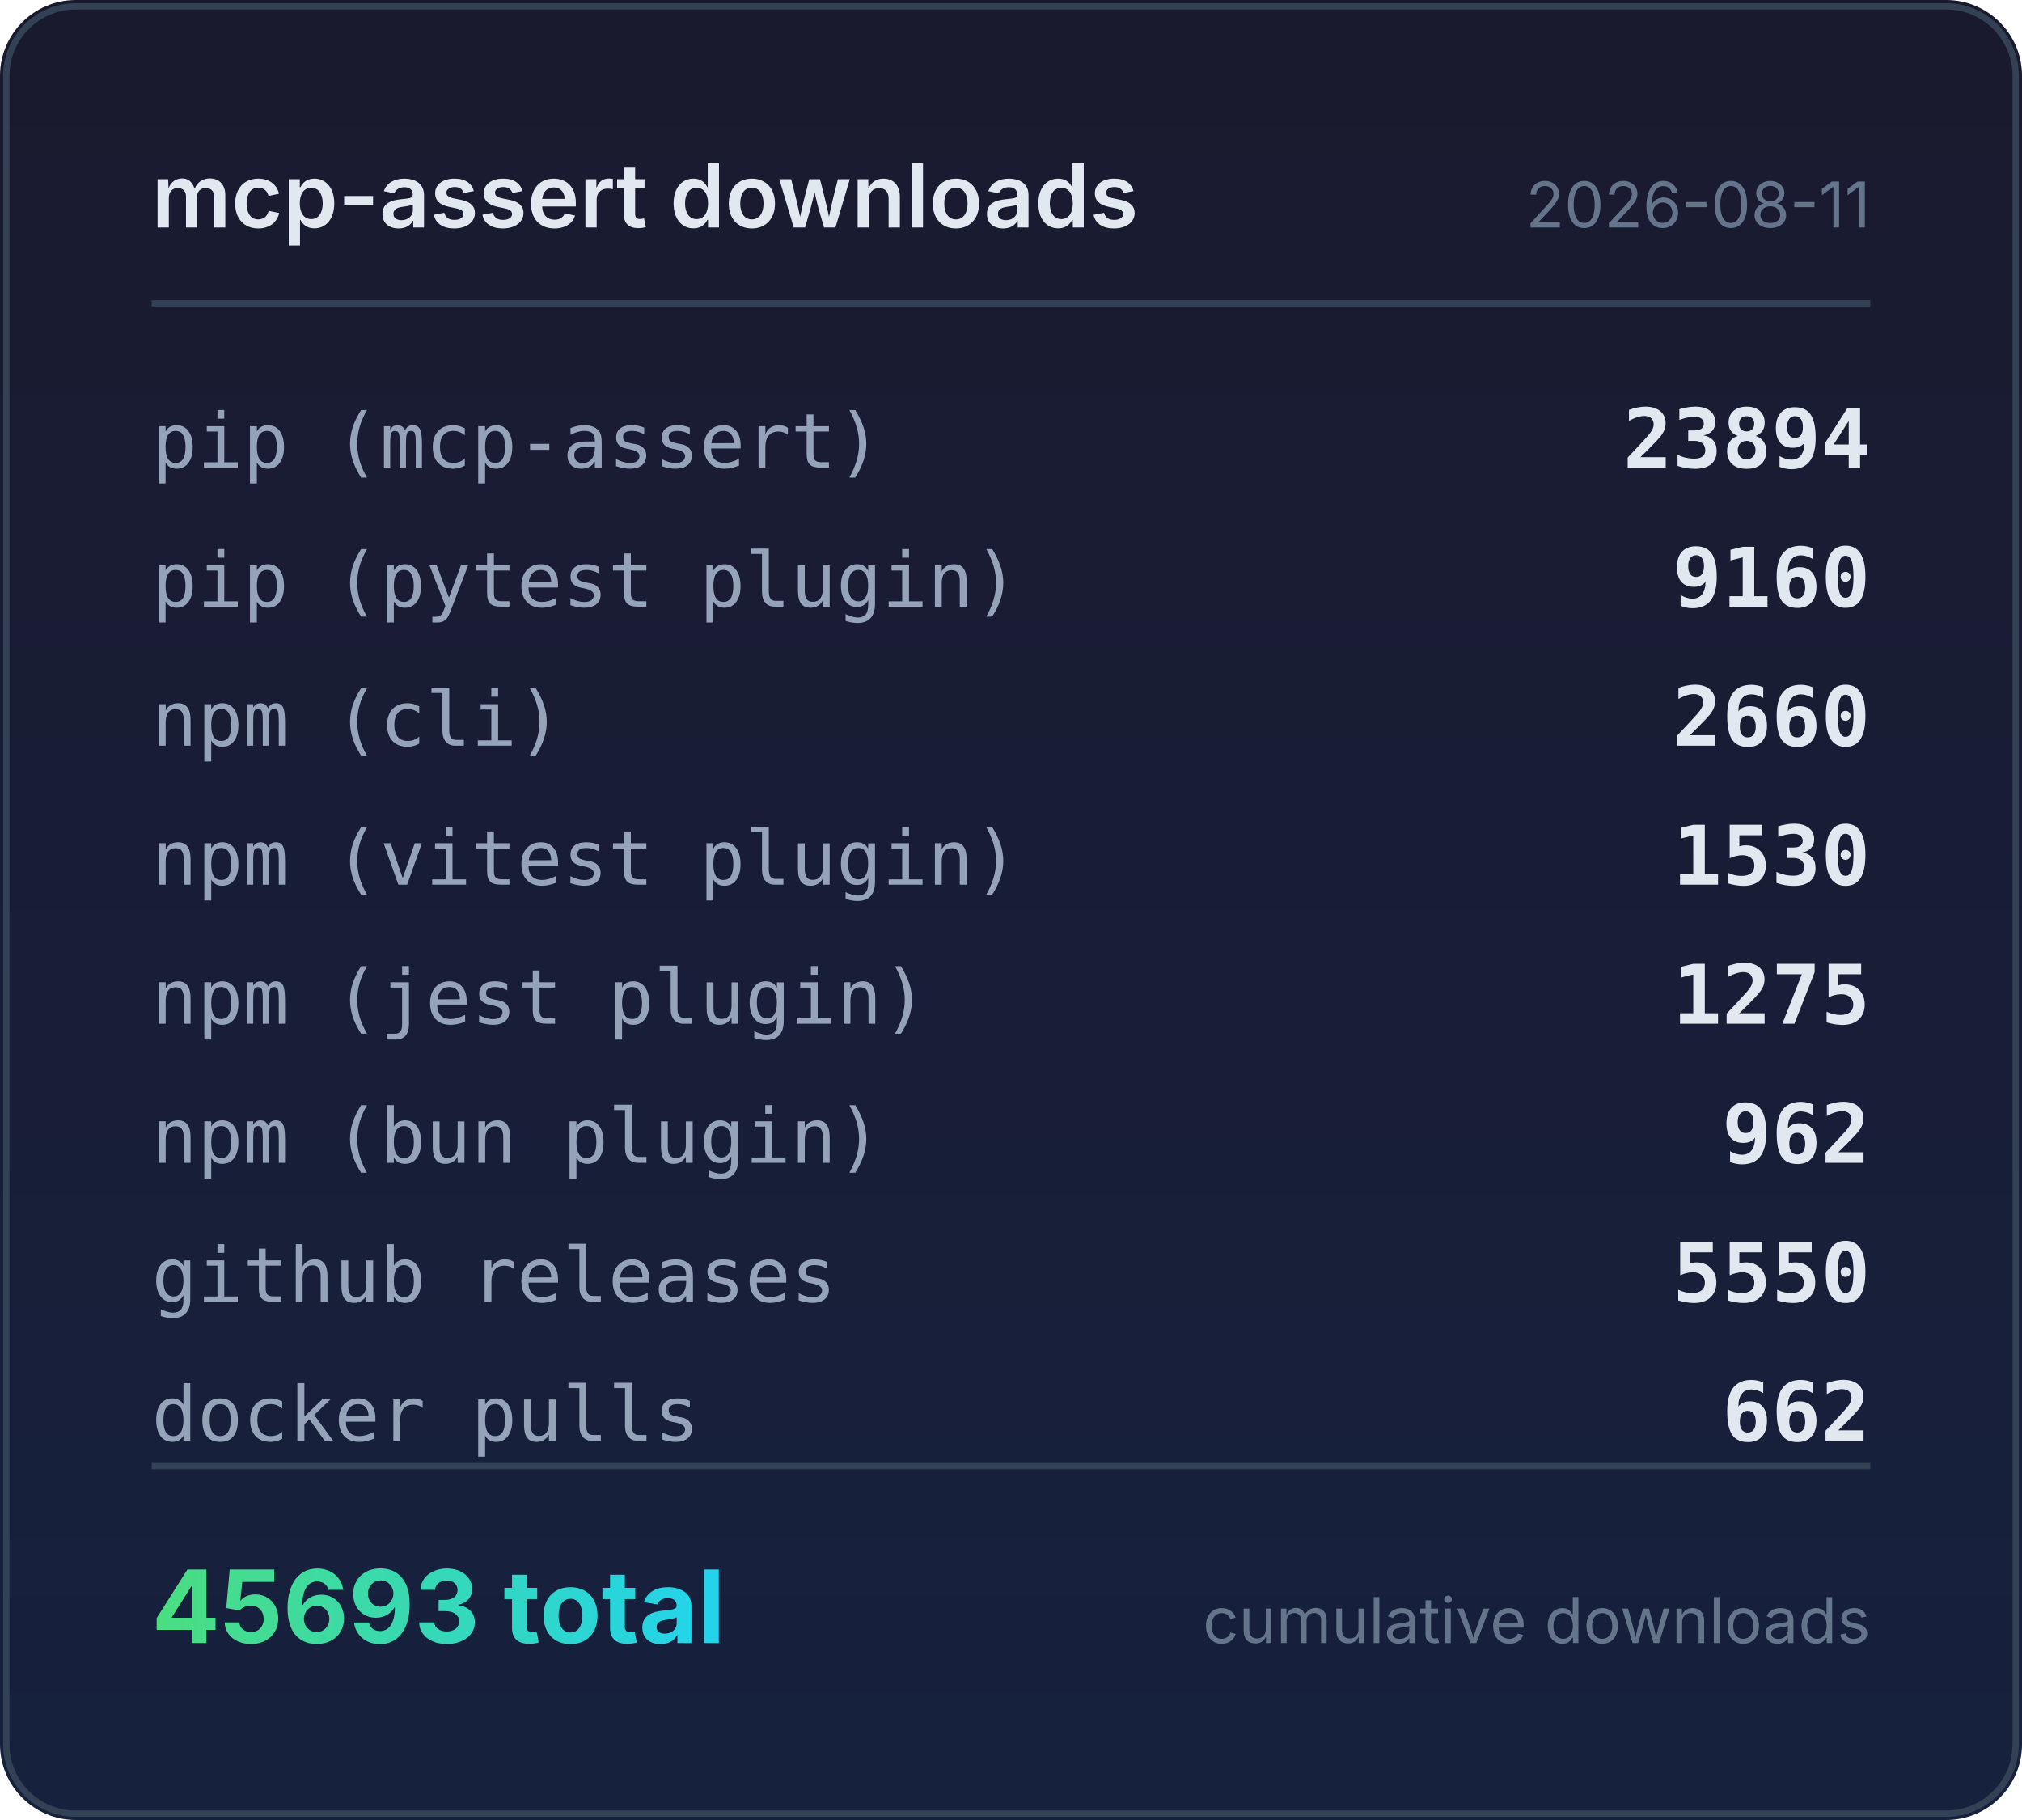
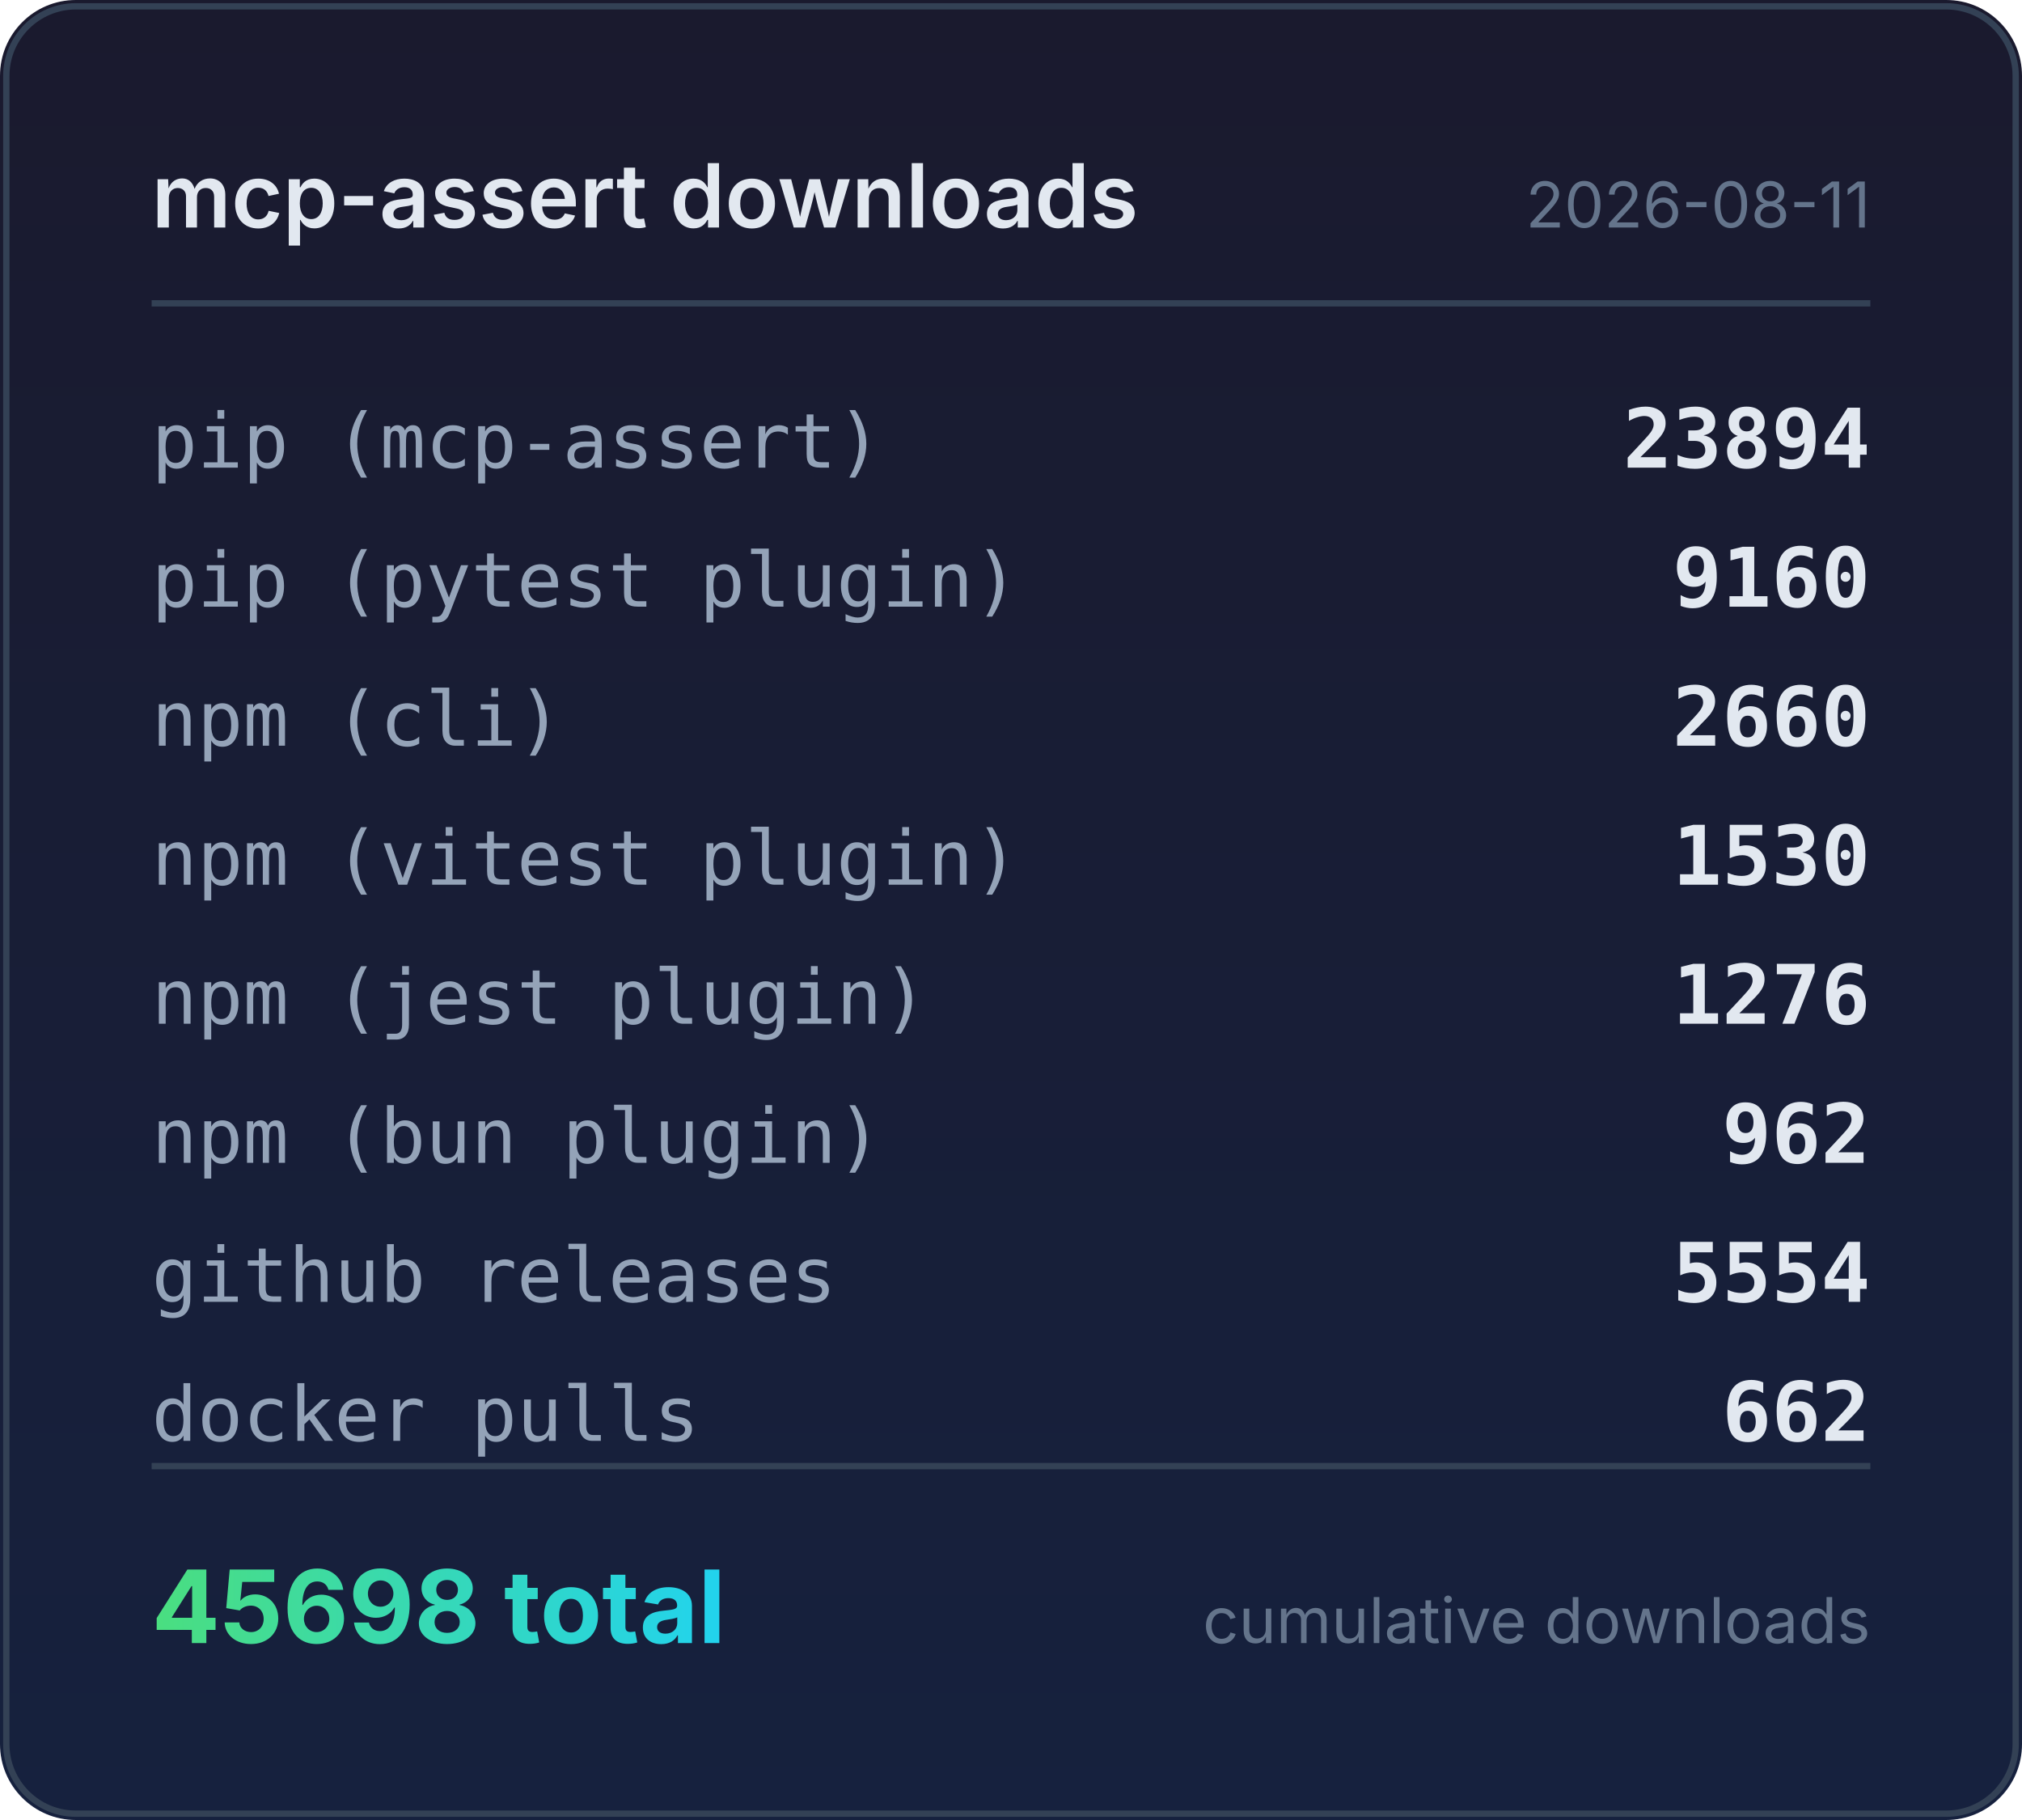
<svg xmlns="http://www.w3.org/2000/svg" width="320" height="288" viewBox="0 0 320 288">
  <defs>
    <linearGradient id="bg" x1="0" y1="0" x2="0" y2="1">
      <stop offset="0%" stop-color="#1a1a2e" />
      <stop offset="100%" stop-color="#16213e" />
    </linearGradient>
    <linearGradient id="accent" x1="0" y1="0" x2="1" y2="0">
      <stop offset="0%" stop-color="#4ade80" />
      <stop offset="100%" stop-color="#22d3ee" />
    </linearGradient>
  </defs>
  <rect width="320" height="288" rx="12" fill="url(#bg)" />
  <rect x="1" y="1" width="318" height="286" rx="11" fill="none" stroke="#334155" stroke-width="1" />
  <text x="24" y="36" fill="#e2e8f0" font-family="system-ui,-apple-system,sans-serif" font-size="14" font-weight="600">mcp-assert downloads</text>
  <text x="296" y="36" fill="#64748b" font-family="system-ui,-apple-system,sans-serif" font-size="10" text-anchor="end">2026-08-11</text>
  <line x1="24" y1="48" x2="296" y2="48" stroke="#334155" stroke-width="1" />
  <text x="24" y="74" fill="#94a3b8" font-family="ui-monospace,monospace" font-size="12">pip (mcp-assert)</text>
  <text x="296" y="74" fill="#e2e8f0" font-family="ui-monospace,monospace" font-size="13" font-weight="600" text-anchor="end">23894</text>
  <text x="24" y="96" fill="#94a3b8" font-family="ui-monospace,monospace" font-size="12">pip (pytest plugin)</text>
  <text x="296" y="96" fill="#e2e8f0" font-family="ui-monospace,monospace" font-size="13" font-weight="600" text-anchor="end">9160</text>
  <text x="24" y="118" fill="#94a3b8" font-family="ui-monospace,monospace" font-size="12">npm (cli)</text>
  <text x="296" y="118" fill="#e2e8f0" font-family="ui-monospace,monospace" font-size="13" font-weight="600" text-anchor="end">2660</text>
  <text x="24" y="140" fill="#94a3b8" font-family="ui-monospace,monospace" font-size="12">npm (vitest plugin)</text>
  <text x="296" y="140" fill="#e2e8f0" font-family="ui-monospace,monospace" font-size="13" font-weight="600" text-anchor="end">1530</text>
  <text x="24" y="162" fill="#94a3b8" font-family="ui-monospace,monospace" font-size="12">npm (jest plugin)</text>
-   <text x="296" y="162" fill="#e2e8f0" font-family="ui-monospace,monospace" font-size="13" font-weight="600" text-anchor="end">1275</text>
+   <text x="296" y="162" fill="#e2e8f0" font-family="ui-monospace,monospace" font-size="13" font-weight="600" text-anchor="end">1276</text>
  <text x="24" y="184" fill="#94a3b8" font-family="ui-monospace,monospace" font-size="12">npm (bun plugin)</text>
  <text x="296" y="184" fill="#e2e8f0" font-family="ui-monospace,monospace" font-size="13" font-weight="600" text-anchor="end">962</text>
  <text x="24" y="206" fill="#94a3b8" font-family="ui-monospace,monospace" font-size="12">github releases</text>
-   <text x="296" y="206" fill="#e2e8f0" font-family="ui-monospace,monospace" font-size="13" font-weight="600" text-anchor="end">5550</text>
+   <text x="296" y="206" fill="#e2e8f0" font-family="ui-monospace,monospace" font-size="13" font-weight="600" text-anchor="end">5554</text>
  <text x="24" y="228" fill="#94a3b8" font-family="ui-monospace,monospace" font-size="12">docker pulls</text>
  <text x="296" y="228" fill="#e2e8f0" font-family="ui-monospace,monospace" font-size="13" font-weight="600" text-anchor="end">662</text>
  <line x1="24" y1="232" x2="296" y2="232" stroke="#334155" stroke-width="1" />
-   <text x="24" y="260" fill="url(#accent)" font-family="system-ui,-apple-system,sans-serif" font-size="16" font-weight="700">45693 total</text>
+   <text x="24" y="260" fill="url(#accent)" font-family="system-ui,-apple-system,sans-serif" font-size="16" font-weight="700">45698 total</text>
  <text x="296" y="260" fill="#64748b" font-family="system-ui,-apple-system,sans-serif" font-size="10" text-anchor="end">cumulative downloads</text>
</svg>
